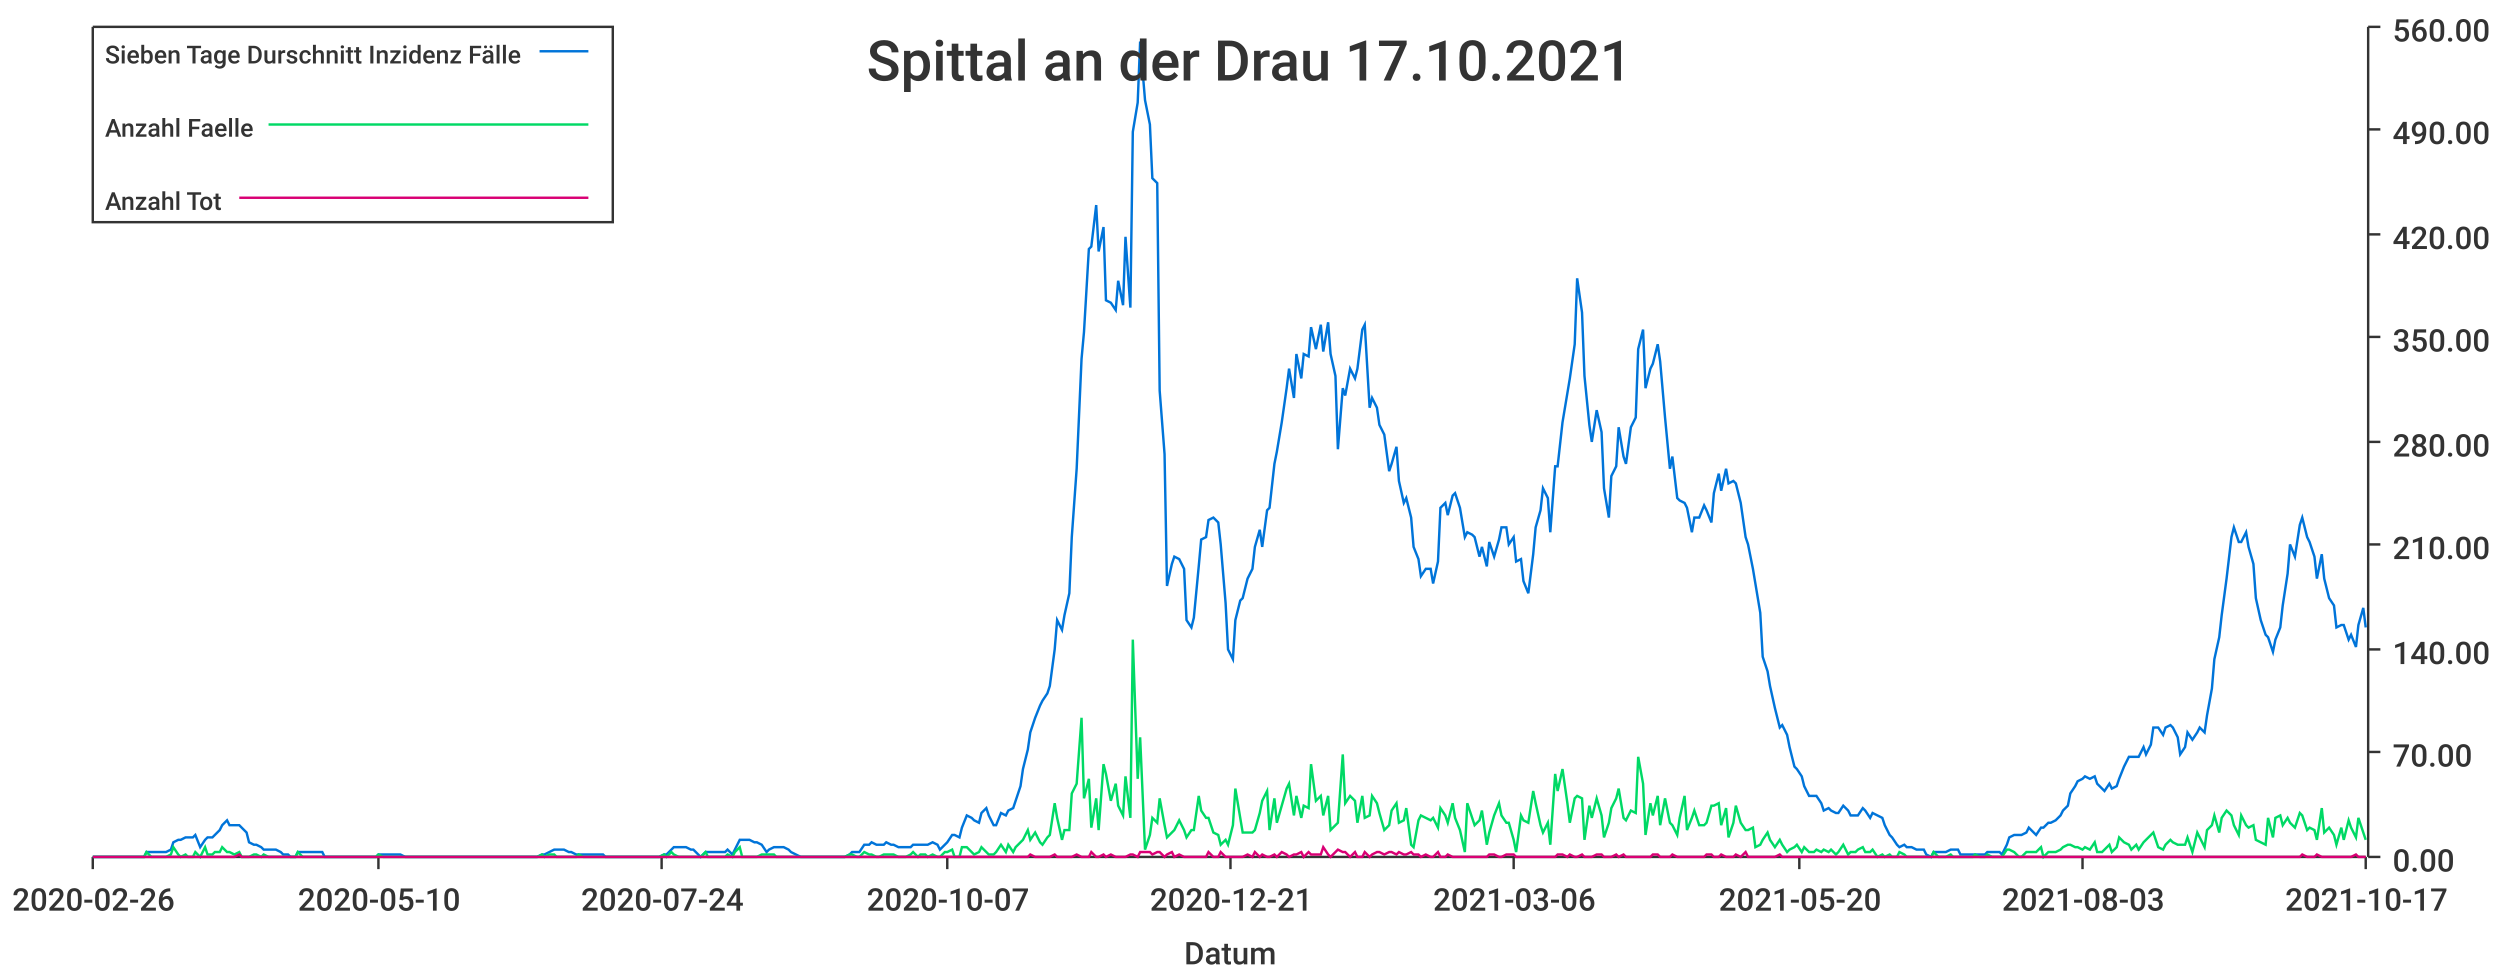
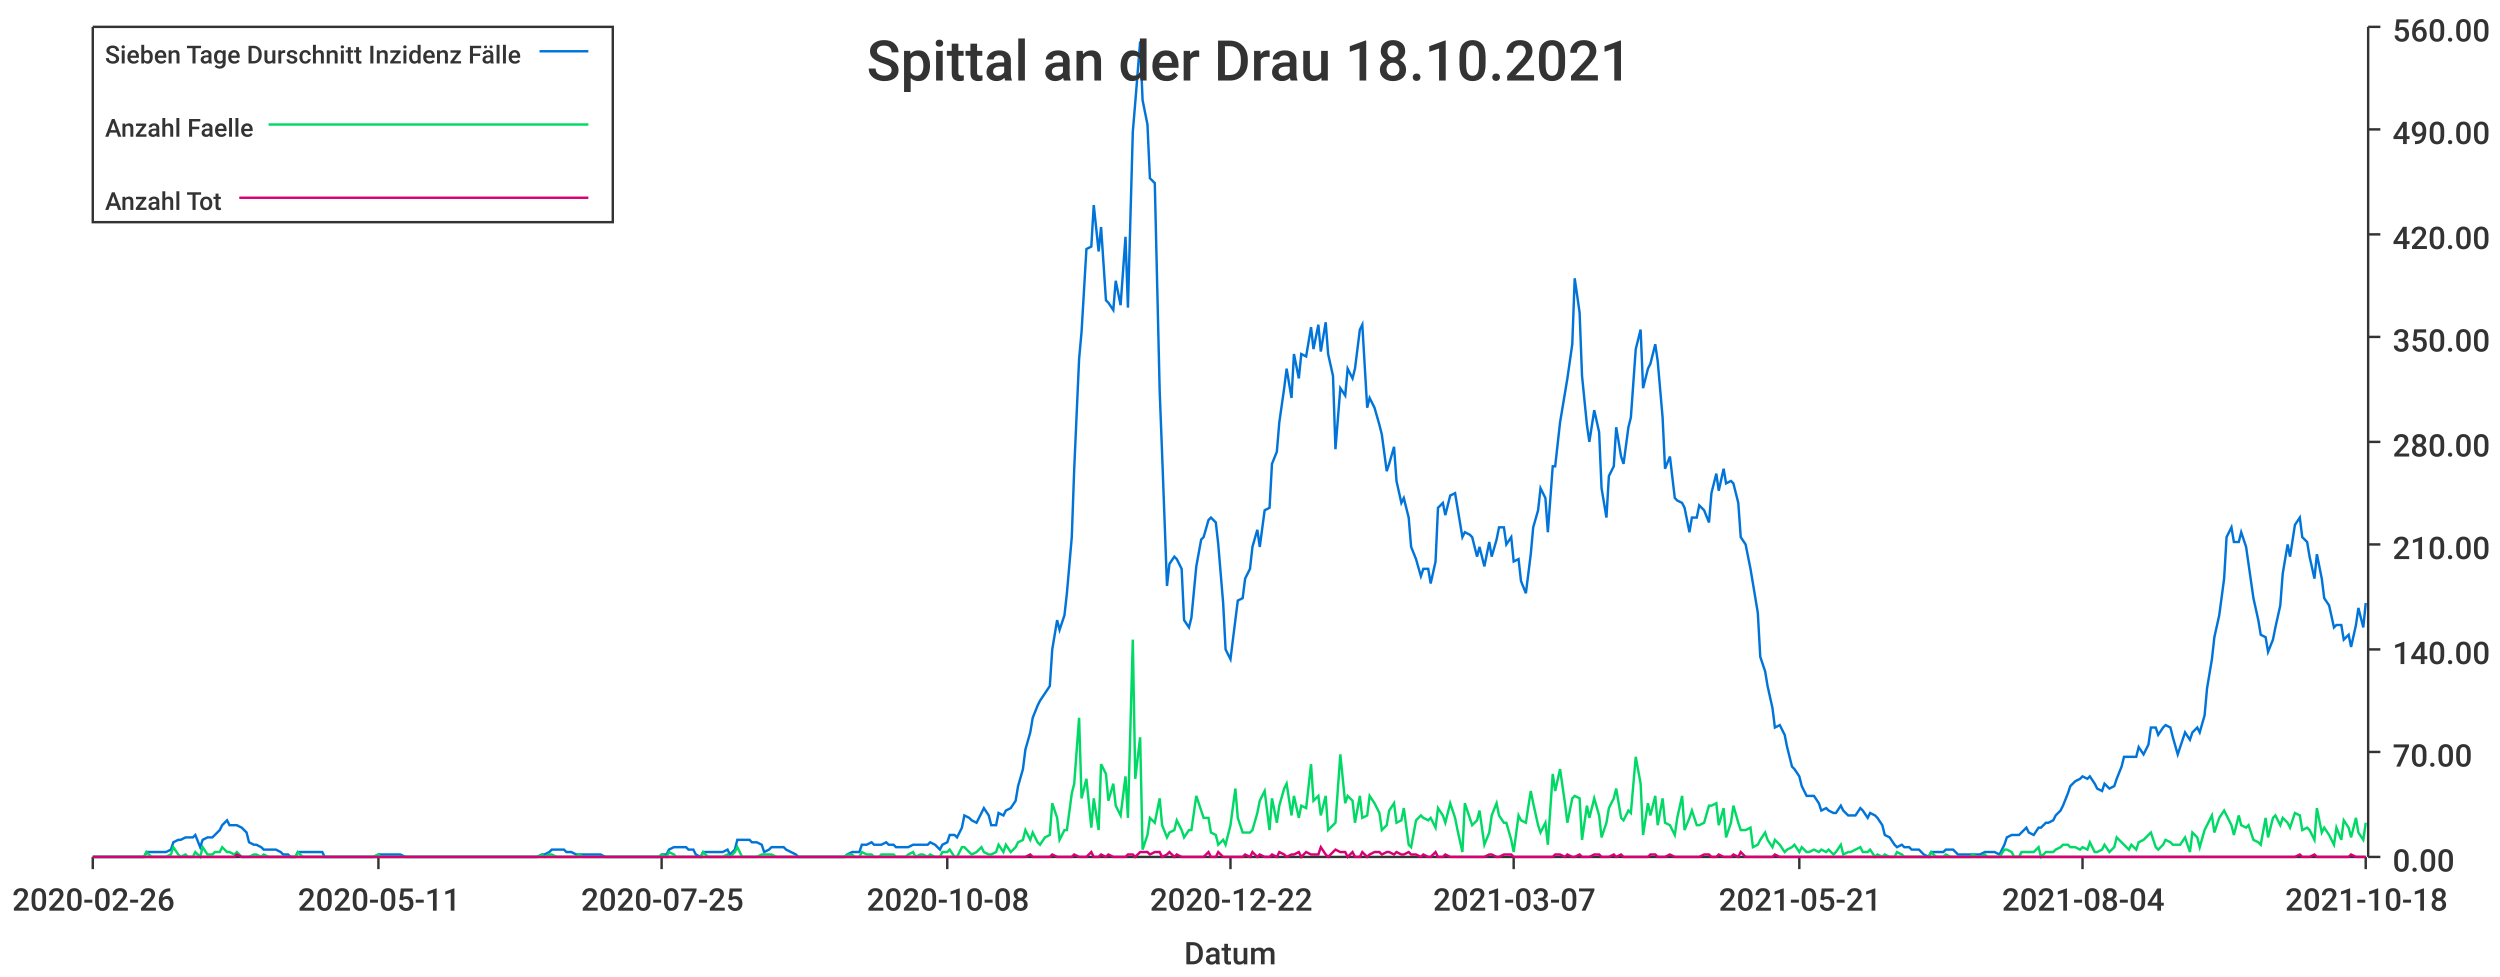
<svg xmlns="http://www.w3.org/2000/svg" width="1024" height="400">\n<path d="M 0 0 L 1024 0 L 1024 400 L 0 400 L 0 0" style="stroke-width:0;stroke:rgba(255,255,255,1.0);fill:rgba(255,255,255,1.0)" />
  <path d="M 38 11 L 969 11 L 969 351 L 38 351 L 38 11" style="stroke-width:0;stroke:rgba(255,255,255,1.0);fill:rgba(255,255,255,1.0)" />
  <path d="M 38 351 L 969 351" style="stroke-width:1;stroke:rgba(51,51,51,1.0);fill:none" />
  <path d="M 38 351 L 38 356" style="stroke-width:1;stroke:rgba(51,51,51,1.0);fill:none" />
  <text x="5" y="373" style="stroke-width:0;stroke:none;fill:rgba(51,51,51,1.0);font-size:12.8px;font-family:'Roboto Medium',sans-serif">2020-02-26</text>
  <path d="M 155 351 L 155 356" style="stroke-width:1;stroke:rgba(51,51,51,1.0);fill:none" />
-   <text x="122" y="373" style="stroke-width:0;stroke:none;fill:rgba(51,51,51,1.0);font-size:12.8px;font-family:'Roboto Medium',sans-serif">2020-05-10</text>
+   <text x="122" y="373" style="stroke-width:0;stroke:none;fill:rgba(51,51,51,1.0);font-size:12.8px;font-family:'Roboto Medium',sans-serif">2020-05-11</text>
  <path d="M 271 351 L 271 356" style="stroke-width:1;stroke:rgba(51,51,51,1.0);fill:none" />
-   <text x="238" y="373" style="stroke-width:0;stroke:none;fill:rgba(51,51,51,1.0);font-size:12.8px;font-family:'Roboto Medium',sans-serif">2020-07-24</text>
+   <text x="238" y="373" style="stroke-width:0;stroke:none;fill:rgba(51,51,51,1.0);font-size:12.8px;font-family:'Roboto Medium',sans-serif">2020-07-25</text>
  <path d="M 388 351 L 388 356" style="stroke-width:1;stroke:rgba(51,51,51,1.0);fill:none" />
-   <text x="355" y="373" style="stroke-width:0;stroke:none;fill:rgba(51,51,51,1.0);font-size:12.8px;font-family:'Roboto Medium',sans-serif">2020-10-07</text>
+   <text x="355" y="373" style="stroke-width:0;stroke:none;fill:rgba(51,51,51,1.0);font-size:12.8px;font-family:'Roboto Medium',sans-serif">2020-10-08</text>
  <path d="M 504 351 L 504 356" style="stroke-width:1;stroke:rgba(51,51,51,1.0);fill:none" />
-   <text x="471" y="373" style="stroke-width:0;stroke:none;fill:rgba(51,51,51,1.0);font-size:12.8px;font-family:'Roboto Medium',sans-serif">2020-12-21</text>
+   <text x="471" y="373" style="stroke-width:0;stroke:none;fill:rgba(51,51,51,1.0);font-size:12.8px;font-family:'Roboto Medium',sans-serif">2020-12-22</text>
  <path d="M 620 351 L 620 356" style="stroke-width:1;stroke:rgba(51,51,51,1.0);fill:none" />
-   <text x="587" y="373" style="stroke-width:0;stroke:none;fill:rgba(51,51,51,1.0);font-size:12.8px;font-family:'Roboto Medium',sans-serif">2021-03-06</text>
+   <text x="587" y="373" style="stroke-width:0;stroke:none;fill:rgba(51,51,51,1.0);font-size:12.8px;font-family:'Roboto Medium',sans-serif">2021-03-07</text>
  <path d="M 737 351 L 737 356" style="stroke-width:1;stroke:rgba(51,51,51,1.0);fill:none" />
-   <text x="704" y="373" style="stroke-width:0;stroke:none;fill:rgba(51,51,51,1.0);font-size:12.8px;font-family:'Roboto Medium',sans-serif">2021-05-20</text>
+   <text x="704" y="373" style="stroke-width:0;stroke:none;fill:rgba(51,51,51,1.0);font-size:12.8px;font-family:'Roboto Medium',sans-serif">2021-05-21</text>
  <path d="M 853 351 L 853 356" style="stroke-width:1;stroke:rgba(51,51,51,1.0);fill:none" />
-   <text x="820" y="373" style="stroke-width:0;stroke:none;fill:rgba(51,51,51,1.0);font-size:12.8px;font-family:'Roboto Medium',sans-serif">2021-08-03</text>
+   <text x="820" y="373" style="stroke-width:0;stroke:none;fill:rgba(51,51,51,1.0);font-size:12.8px;font-family:'Roboto Medium',sans-serif">2021-08-04</text>
  <path d="M 969 351 L 969 356" style="stroke-width:1;stroke:rgba(51,51,51,1.0);fill:none" />
-   <text x="936" y="373" style="stroke-width:0;stroke:none;fill:rgba(51,51,51,1.0);font-size:12.8px;font-family:'Roboto Medium',sans-serif">2021-10-17</text>
+   <text x="936" y="373" style="stroke-width:0;stroke:none;fill:rgba(51,51,51,1.0);font-size:12.8px;font-family:'Roboto Medium',sans-serif">2021-10-18</text>
  <text x="485" y="395" style="stroke-width:0;stroke:none;fill:rgba(51,51,51,1.0);font-size:12.8px;font-family:'Roboto Medium',sans-serif">Datum</text>
  <path d="M 970 351 L 970 11" style="stroke-width:1;stroke:rgba(51,51,51,1.0);fill:none" />
  <path d="M 970 351 L 975 351" style="stroke-width:1;stroke:rgba(51,51,51,1.0);fill:none" />
  <text x="980" y="357" style="stroke-width:0;stroke:none;fill:rgba(51,51,51,1.0);font-size:12.8px;font-family:'Roboto Medium',sans-serif">0.00</text>
  <path d="M 970 308 L 975 308" style="stroke-width:1;stroke:rgba(51,51,51,1.0);fill:none" />
  <text x="980" y="314" style="stroke-width:0;stroke:none;fill:rgba(51,51,51,1.0);font-size:12.8px;font-family:'Roboto Medium',sans-serif">70.00</text>
  <path d="M 970 266 L 975 266" style="stroke-width:1;stroke:rgba(51,51,51,1.0);fill:none" />
  <text x="980" y="272" style="stroke-width:0;stroke:none;fill:rgba(51,51,51,1.0);font-size:12.8px;font-family:'Roboto Medium',sans-serif">140.00</text>
  <path d="M 970 223 L 975 223" style="stroke-width:1;stroke:rgba(51,51,51,1.0);fill:none" />
  <text x="980" y="229" style="stroke-width:0;stroke:none;fill:rgba(51,51,51,1.0);font-size:12.8px;font-family:'Roboto Medium',sans-serif">210.00</text>
  <path d="M 970 181 L 975 181" style="stroke-width:1;stroke:rgba(51,51,51,1.0);fill:none" />
  <text x="980" y="187" style="stroke-width:0;stroke:none;fill:rgba(51,51,51,1.0);font-size:12.8px;font-family:'Roboto Medium',sans-serif">280.00</text>
  <path d="M 970 138 L 975 138" style="stroke-width:1;stroke:rgba(51,51,51,1.0);fill:none" />
  <text x="980" y="144" style="stroke-width:0;stroke:none;fill:rgba(51,51,51,1.0);font-size:12.8px;font-family:'Roboto Medium',sans-serif">350.00</text>
  <path d="M 970 96 L 975 96" style="stroke-width:1;stroke:rgba(51,51,51,1.0);fill:none" />
  <text x="980" y="102" style="stroke-width:0;stroke:none;fill:rgba(51,51,51,1.0);font-size:12.8px;font-family:'Roboto Medium',sans-serif">420.00</text>
  <path d="M 970 53 L 975 53" style="stroke-width:1;stroke:rgba(51,51,51,1.0);fill:none" />
  <text x="980" y="59" style="stroke-width:0;stroke:none;fill:rgba(51,51,51,1.0);font-size:12.8px;font-family:'Roboto Medium',sans-serif">490.00</text>
  <path d="M 970 11 L 975 11" style="stroke-width:1;stroke:rgba(51,51,51,1.0);fill:none" />
  <text x="980" y="17" style="stroke-width:0;stroke:none;fill:rgba(51,51,51,1.0);font-size:12.8px;font-family:'Roboto Medium',sans-serif">560.00</text>
-   <path d="M 38 351 L 40 351 L 42 351 L 43 351 L 45 351 L 46 351 L 48 351 L 49 351 L 51 351 L 52 351 L 54 351 L 56 351 L 57 351 L 59 351 L 60 349 L 62 349 L 63 349 L 65 349 L 66 349 L 68 349 L 70 348 L 71 345 L 73 344 L 74 344 L 76 343 L 77 343 L 79 343 L 80 342 L 82 347 L 84 344 L 85 343 L 87 343 L 88 342 L 90 340 L 91 338 L 93 336 L 94 338 L 96 338 L 98 338 L 99 339 L 101 341 L 102 345 L 104 346 L 105 346 L 107 347 L 108 348 L 110 348 L 112 348 L 113 348 L 115 349 L 116 350 L 118 350 L 119 351 L 121 351 L 122 349 L 124 349 L 126 349 L 127 349 L 129 349 L 130 349 L 132 349 L 133 351 L 135 351 L 136 351 L 138 351 L 140 351 L 141 351 L 143 351 L 144 351 L 146 351 L 147 351 L 149 351 L 150 351 L 152 351 L 154 351 L 155 350 L 157 350 L 158 350 L 160 350 L 161 350 L 163 350 L 164 350 L 166 351 L 168 351 L 169 351 L 171 351 L 172 351 L 174 351 L 175 351 L 177 351 L 178 351 L 180 351 L 181 351 L 183 351 L 185 351 L 186 351 L 188 351 L 189 351 L 191 351 L 192 351 L 194 351 L 195 351 L 197 351 L 199 351 L 200 351 L 202 351 L 203 351 L 205 351 L 206 351 L 208 351 L 209 351 L 211 351 L 213 351 L 214 351 L 216 351 L 217 351 L 219 351 L 220 351 L 222 350 L 223 350 L 225 349 L 227 348 L 228 348 L 230 348 L 231 348 L 233 349 L 234 349 L 236 350 L 237 350 L 239 350 L 241 350 L 242 350 L 244 350 L 245 350 L 247 350 L 248 351 L 250 351 L 251 351 L 253 351 L 255 351 L 256 351 L 258 351 L 259 351 L 261 351 L 262 351 L 264 351 L 265 351 L 267 351 L 269 351 L 270 351 L 272 350 L 273 350 L 275 348 L 276 347 L 278 347 L 279 347 L 281 347 L 283 348 L 284 348 L 286 350 L 287 351 L 289 349 L 290 349 L 292 349 L 293 349 L 295 349 L 297 349 L 298 348 L 300 350 L 301 348 L 303 344 L 304 344 L 306 344 L 307 344 L 309 345 L 310 345 L 312 346 L 314 349 L 315 348 L 317 347 L 318 347 L 320 347 L 321 347 L 323 348 L 324 349 L 326 350 L 328 351 L 329 351 L 331 351 L 332 351 L 334 351 L 335 351 L 337 351 L 338 351 L 340 351 L 342 351 L 343 351 L 345 351 L 346 351 L 348 350 L 349 349 L 351 349 L 352 349 L 354 346 L 356 346 L 357 345 L 359 346 L 360 346 L 362 346 L 363 345 L 365 346 L 366 346 L 368 347 L 370 347 L 371 347 L 373 347 L 374 346 L 376 346 L 377 346 L 379 346 L 380 346 L 382 345 L 384 346 L 385 348 L 387 346 L 388 345 L 390 342 L 391 342 L 393 343 L 394 339 L 396 334 L 398 335 L 399 336 L 401 337 L 402 333 L 404 331 L 405 334 L 407 338 L 408 338 L 410 333 L 412 334 L 413 332 L 415 331 L 416 328 L 418 322 L 419 315 L 421 307 L 422 300 L 424 294 L 426 289 L 427 287 L 429 284 L 430 281 L 432 266 L 433 254 L 435 258 L 436 252 L 438 243 L 439 220 L 441 192 L 443 147 L 444 136 L 446 102 L 447 101 L 449 84 L 450 103 L 452 93 L 453 123 L 455 124 L 457 127 L 458 115 L 460 125 L 461 97 L 463 126 L 464 54 L 466 42 L 467 17 L 469 41 L 471 51 L 472 73 L 474 75 L 475 160 L 477 186 L 478 240 L 480 231 L 481 228 L 483 229 L 485 233 L 486 254 L 488 257 L 489 253 L 491 232 L 492 221 L 494 220 L 495 213 L 497 212 L 499 214 L 500 223 L 502 247 L 503 266 L 505 270 L 506 254 L 508 246 L 509 245 L 511 237 L 513 233 L 514 224 L 516 217 L 517 224 L 519 209 L 520 208 L 522 190 L 523 185 L 525 173 L 527 159 L 528 151 L 530 163 L 531 145 L 533 155 L 534 145 L 536 146 L 537 134 L 539 143 L 541 133 L 542 144 L 544 132 L 545 145 L 547 154 L 548 184 L 550 159 L 551 162 L 553 151 L 555 155 L 556 151 L 558 135 L 559 133 L 561 167 L 562 163 L 564 167 L 565 174 L 567 178 L 569 193 L 570 190 L 572 183 L 573 197 L 575 206 L 576 204 L 578 212 L 579 224 L 581 229 L 582 236 L 584 233 L 586 233 L 587 239 L 589 230 L 590 208 L 592 206 L 593 211 L 595 203 L 596 202 L 598 208 L 600 220 L 601 218 L 603 219 L 604 220 L 606 228 L 607 224 L 609 232 L 610 222 L 612 228 L 614 221 L 615 216 L 617 216 L 618 223 L 620 220 L 621 230 L 623 229 L 624 238 L 626 243 L 628 227 L 629 216 L 631 209 L 632 200 L 634 204 L 635 218 L 637 191 L 638 191 L 640 173 L 642 161 L 643 155 L 645 141 L 646 114 L 648 128 L 649 154 L 651 174 L 652 181 L 654 168 L 656 177 L 657 200 L 659 212 L 660 195 L 662 191 L 663 175 L 665 187 L 666 190 L 668 175 L 670 171 L 671 143 L 673 135 L 674 159 L 676 151 L 677 149 L 679 141 L 680 148 L 682 171 L 684 192 L 685 187 L 687 204 L 688 205 L 690 206 L 691 208 L 693 218 L 694 212 L 696 212 L 698 207 L 699 209 L 701 214 L 702 202 L 704 194 L 705 201 L 707 192 L 708 198 L 710 197 L 711 198 L 713 206 L 715 220 L 716 223 L 718 233 L 719 239 L 721 251 L 722 269 L 724 275 L 725 281 L 727 290 L 729 298 L 730 297 L 732 301 L 733 306 L 735 314 L 736 315 L 738 318 L 739 322 L 741 326 L 743 326 L 744 326 L 746 329 L 747 332 L 749 331 L 750 332 L 752 333 L 753 333 L 755 330 L 757 332 L 758 334 L 760 334 L 761 334 L 763 331 L 764 332 L 766 335 L 767 333 L 769 334 L 771 335 L 772 338 L 774 342 L 775 343 L 777 346 L 778 347 L 780 346 L 781 347 L 783 347 L 785 348 L 786 348 L 788 348 L 789 350 L 791 351 L 792 349 L 794 349 L 795 349 L 797 349 L 799 348 L 800 348 L 802 348 L 803 350 L 805 350 L 806 350 L 808 350 L 809 350 L 811 350 L 813 350 L 814 349 L 816 349 L 817 349 L 819 349 L 820 350 L 822 346 L 823 343 L 825 342 L 827 342 L 828 342 L 830 341 L 831 339 L 833 341 L 834 342 L 836 339 L 837 339 L 839 337 L 840 337 L 842 336 L 844 334 L 845 332 L 847 330 L 848 325 L 850 322 L 851 320 L 853 319 L 854 318 L 856 319 L 858 318 L 859 321 L 861 323 L 862 324 L 864 321 L 865 323 L 867 322 L 868 319 L 870 314 L 872 310 L 873 310 L 875 310 L 876 310 L 878 306 L 879 309 L 881 305 L 882 298 L 884 298 L 886 301 L 887 298 L 889 297 L 890 298 L 892 302 L 893 309 L 895 306 L 896 300 L 898 303 L 900 300 L 901 298 L 903 300 L 904 293 L 906 282 L 907 270 L 909 261 L 910 252 L 912 237 L 914 220 L 915 216 L 917 222 L 918 222 L 920 218 L 921 224 L 923 231 L 924 245 L 926 254 L 928 260 L 929 261 L 931 267 L 932 262 L 934 257 L 935 248 L 937 235 L 938 223 L 940 228 L 942 215 L 943 212 L 945 220 L 946 222 L 948 228 L 949 237 L 951 227 L 952 237 L 954 245 L 956 248 L 957 257 L 959 256 L 960 256 L 962 262 L 963 260 L 965 265 L 966 256 L 968 249 L 969 257" style="stroke-width:1;stroke:rgba(0,116,217,1.0);fill:none" />
-   <path d="M 38 351 L 40 351 L 42 351 L 43 351 L 45 351 L 46 351 L 48 351 L 49 351 L 51 351 L 52 351 L 54 351 L 56 351 L 57 351 L 59 351 L 60 349 L 62 351 L 63 351 L 65 351 L 66 351 L 68 351 L 70 350 L 71 347 L 73 350 L 74 351 L 76 350 L 77 351 L 79 351 L 80 349 L 82 351 L 84 347 L 85 350 L 87 350 L 88 349 L 90 349 L 91 347 L 93 349 L 94 349 L 96 350 L 98 349 L 99 351 L 101 351 L 102 351 L 104 350 L 105 350 L 107 351 L 108 350 L 110 351 L 112 351 L 113 351 L 115 351 L 116 351 L 118 351 L 119 351 L 121 351 L 122 349 L 124 351 L 126 351 L 127 351 L 129 351 L 130 351 L 132 351 L 133 351 L 135 351 L 136 351 L 138 351 L 140 351 L 141 351 L 143 351 L 144 351 L 146 351 L 147 351 L 149 351 L 150 351 L 152 351 L 154 351 L 155 350 L 157 351 L 158 351 L 160 351 L 161 351 L 163 351 L 164 351 L 166 351 L 168 351 L 169 351 L 171 351 L 172 351 L 174 351 L 175 351 L 177 351 L 178 351 L 180 351 L 181 351 L 183 351 L 185 351 L 186 351 L 188 351 L 189 351 L 191 351 L 192 351 L 194 351 L 195 351 L 197 351 L 199 351 L 200 351 L 202 351 L 203 351 L 205 351 L 206 351 L 208 351 L 209 351 L 211 351 L 213 351 L 214 351 L 216 351 L 217 351 L 219 351 L 220 351 L 222 350 L 223 351 L 225 350 L 227 350 L 228 351 L 230 351 L 231 351 L 233 351 L 234 351 L 236 351 L 237 350 L 239 351 L 241 351 L 242 351 L 244 351 L 245 351 L 247 351 L 248 351 L 250 351 L 251 351 L 253 351 L 255 351 L 256 351 L 258 351 L 259 351 L 261 351 L 262 351 L 264 351 L 265 351 L 267 351 L 269 351 L 270 351 L 272 350 L 273 351 L 275 349 L 276 350 L 278 351 L 279 351 L 281 351 L 283 351 L 284 351 L 286 351 L 287 351 L 289 349 L 290 351 L 292 351 L 293 351 L 295 351 L 297 351 L 298 350 L 300 351 L 301 349 L 303 347 L 304 351 L 306 351 L 307 351 L 309 351 L 310 351 L 312 350 L 314 350 L 315 350 L 317 350 L 318 351 L 320 351 L 321 351 L 323 351 L 324 351 L 326 351 L 328 351 L 329 351 L 331 351 L 332 351 L 334 351 L 335 351 L 337 351 L 338 351 L 340 351 L 342 351 L 343 351 L 345 351 L 346 351 L 348 350 L 349 350 L 351 351 L 352 351 L 354 349 L 356 350 L 357 350 L 359 351 L 360 351 L 362 350 L 363 350 L 365 350 L 366 350 L 368 351 L 370 351 L 371 351 L 373 350 L 374 349 L 376 351 L 377 350 L 379 350 L 380 351 L 382 350 L 384 351 L 385 351 L 387 349 L 388 349 L 390 348 L 391 351 L 393 351 L 394 347 L 396 347 L 398 349 L 399 350 L 401 349 L 402 347 L 404 349 L 405 350 L 407 350 L 408 349 L 410 346 L 412 349 L 413 346 L 415 349 L 416 347 L 418 345 L 419 344 L 421 340 L 422 344 L 424 341 L 426 345 L 427 346 L 429 343 L 430 342 L 432 329 L 433 335 L 435 344 L 436 340 L 438 340 L 439 325 L 441 321 L 443 294 L 444 327 L 446 319 L 447 339 L 449 327 L 450 340 L 452 313 L 453 317 L 455 328 L 457 321 L 458 330 L 460 334 L 461 318 L 463 335 L 464 262 L 466 319 L 467 302 L 469 348 L 471 342 L 472 335 L 474 337 L 475 327 L 477 338 L 478 343 L 480 341 L 481 340 L 483 336 L 485 340 L 486 343 L 488 340 L 489 340 L 491 326 L 492 332 L 494 335 L 495 335 L 497 341 L 499 342 L 500 346 L 502 344 L 503 346 L 505 338 L 506 323 L 508 335 L 509 341 L 511 341 L 513 341 L 514 340 L 516 333 L 517 328 L 519 324 L 520 340 L 522 327 L 523 337 L 525 330 L 527 323 L 528 321 L 530 334 L 531 326 L 533 335 L 534 330 L 536 331 L 537 313 L 539 328 L 541 326 L 542 334 L 544 326 L 545 340 L 547 338 L 548 337 L 550 309 L 551 329 L 553 326 L 555 328 L 556 337 L 558 326 L 559 335 L 561 334 L 562 326 L 564 329 L 565 333 L 567 340 L 569 338 L 570 332 L 572 329 L 573 337 L 575 336 L 576 331 L 578 346 L 579 347 L 581 336 L 582 334 L 584 335 L 586 336 L 587 335 L 589 339 L 590 331 L 592 334 L 593 337 L 595 329 L 596 335 L 598 340 L 600 349 L 601 329 L 603 335 L 604 338 L 606 336 L 607 332 L 609 346 L 610 341 L 612 334 L 614 329 L 615 334 L 617 337 L 618 337 L 620 344 L 621 349 L 623 334 L 624 336 L 626 337 L 628 324 L 629 329 L 631 338 L 632 341 L 634 337 L 635 346 L 637 317 L 638 324 L 640 315 L 642 329 L 643 337 L 645 327 L 646 326 L 648 327 L 649 344 L 651 330 L 652 335 L 654 327 L 656 334 L 657 343 L 659 337 L 660 331 L 662 327 L 663 323 L 665 335 L 666 336 L 668 332 L 670 333 L 671 310 L 673 321 L 674 342 L 676 329 L 677 334 L 679 326 L 680 338 L 682 327 L 684 337 L 685 338 L 687 342 L 688 335 L 690 326 L 691 340 L 693 335 L 694 332 L 696 338 L 698 338 L 699 337 L 701 330 L 702 330 L 704 329 L 705 338 L 707 331 L 708 343 L 710 337 L 711 330 L 713 337 L 715 340 L 716 340 L 718 339 L 719 347 L 721 346 L 722 344 L 724 341 L 725 344 L 727 347 L 729 344 L 730 346 L 732 349 L 733 348 L 735 347 L 736 346 L 738 349 L 739 347 L 741 349 L 743 349 L 744 348 L 746 349 L 747 348 L 749 349 L 750 348 L 752 350 L 753 349 L 755 346 L 757 350 L 758 349 L 760 349 L 761 348 L 763 347 L 764 349 L 766 349 L 767 348 L 769 351 L 771 350 L 772 351 L 774 350 L 775 351 L 777 351 L 778 349 L 780 350 L 781 351 L 783 351 L 785 351 L 786 351 L 788 351 L 789 351 L 791 351 L 792 349 L 794 351 L 795 351 L 797 351 L 799 350 L 800 351 L 802 351 L 803 351 L 805 351 L 806 351 L 808 351 L 809 350 L 811 351 L 813 351 L 814 350 L 816 351 L 817 351 L 819 351 L 820 351 L 822 348 L 823 348 L 825 349 L 827 351 L 828 351 L 830 349 L 831 349 L 833 349 L 834 349 L 836 347 L 837 351 L 839 349 L 840 349 L 842 349 L 844 348 L 845 347 L 847 346 L 848 346 L 850 347 L 851 347 L 853 348 L 854 347 L 856 348 L 858 345 L 859 349 L 861 349 L 862 348 L 864 346 L 865 349 L 867 347 L 868 343 L 870 345 L 872 346 L 873 348 L 875 346 L 876 348 L 878 345 L 879 344 L 881 342 L 882 341 L 884 347 L 886 348 L 887 346 L 889 344 L 890 345 L 892 346 L 893 346 L 895 346 L 896 343 L 898 349 L 900 341 L 901 343 L 903 347 L 904 340 L 906 338 L 907 334 L 909 341 L 910 335 L 912 332 L 914 334 L 915 338 L 917 342 L 918 334 L 920 338 L 921 339 L 923 338 L 924 344 L 926 345 L 928 346 L 929 335 L 931 343 L 932 335 L 934 334 L 935 338 L 937 335 L 938 337 L 940 339 L 942 333 L 943 334 L 945 340 L 946 339 L 948 340 L 949 344 L 951 331 L 952 341 L 954 339 L 956 342 L 957 346 L 959 339 L 960 344 L 962 336 L 963 339 L 965 343 L 966 335 L 968 341 L 969 344" style="stroke-width:1;stroke:rgba(0,217,101,1.0);fill:none" />
-   <path d="M 38 351 L 40 351 L 42 351 L 43 351 L 45 351 L 46 351 L 48 351 L 49 351 L 51 351 L 52 351 L 54 351 L 56 351 L 57 351 L 59 351 L 60 351 L 62 351 L 63 351 L 65 351 L 66 351 L 68 351 L 70 351 L 71 351 L 73 351 L 74 351 L 76 351 L 77 351 L 79 351 L 80 351 L 82 351 L 84 351 L 85 351 L 87 351 L 88 351 L 90 351 L 91 351 L 93 351 L 94 351 L 96 351 L 98 350 L 99 351 L 101 351 L 102 351 L 104 351 L 105 351 L 107 351 L 108 351 L 110 351 L 112 351 L 113 351 L 115 351 L 116 351 L 118 351 L 119 351 L 121 351 L 122 351 L 124 351 L 126 351 L 127 351 L 129 351 L 130 351 L 132 351 L 133 351 L 135 351 L 136 351 L 138 351 L 140 351 L 141 351 L 143 351 L 144 351 L 146 351 L 147 351 L 149 351 L 150 351 L 152 351 L 154 351 L 155 351 L 157 351 L 158 351 L 160 351 L 161 351 L 163 351 L 164 351 L 166 351 L 168 351 L 169 351 L 171 351 L 172 351 L 174 351 L 175 351 L 177 351 L 178 351 L 180 351 L 181 351 L 183 351 L 185 351 L 186 351 L 188 351 L 189 351 L 191 351 L 192 351 L 194 351 L 195 351 L 197 351 L 199 351 L 200 351 L 202 351 L 203 351 L 205 351 L 206 351 L 208 351 L 209 351 L 211 351 L 213 351 L 214 351 L 216 351 L 217 351 L 219 351 L 220 351 L 222 351 L 223 351 L 225 351 L 227 351 L 228 351 L 230 351 L 231 351 L 233 351 L 234 351 L 236 351 L 237 351 L 239 351 L 241 351 L 242 351 L 244 351 L 245 351 L 247 351 L 248 351 L 250 351 L 251 351 L 253 351 L 255 351 L 256 351 L 258 351 L 259 351 L 261 351 L 262 351 L 264 351 L 265 351 L 267 351 L 269 351 L 270 351 L 272 351 L 273 351 L 275 351 L 276 351 L 278 351 L 279 351 L 281 351 L 283 351 L 284 351 L 286 351 L 287 351 L 289 351 L 290 351 L 292 351 L 293 351 L 295 351 L 297 351 L 298 351 L 300 351 L 301 351 L 303 351 L 304 351 L 306 351 L 307 351 L 309 351 L 310 351 L 312 351 L 314 351 L 315 351 L 317 351 L 318 351 L 320 351 L 321 351 L 323 351 L 324 351 L 326 351 L 328 351 L 329 351 L 331 351 L 332 351 L 334 351 L 335 351 L 337 351 L 338 351 L 340 351 L 342 351 L 343 351 L 345 351 L 346 351 L 348 351 L 349 351 L 351 351 L 352 351 L 354 351 L 356 351 L 357 351 L 359 351 L 360 351 L 362 351 L 363 351 L 365 351 L 366 351 L 368 351 L 370 351 L 371 351 L 373 351 L 374 351 L 376 351 L 377 351 L 379 351 L 380 351 L 382 351 L 384 351 L 385 351 L 387 351 L 388 351 L 390 351 L 391 351 L 393 351 L 394 351 L 396 351 L 398 351 L 399 351 L 401 351 L 402 351 L 404 351 L 405 351 L 407 351 L 408 351 L 410 351 L 412 351 L 413 351 L 415 351 L 416 351 L 418 351 L 419 351 L 421 351 L 422 350 L 424 351 L 426 351 L 427 351 L 429 351 L 430 351 L 432 350 L 433 351 L 435 351 L 436 351 L 438 351 L 439 351 L 441 350 L 443 351 L 444 351 L 446 351 L 447 349 L 449 351 L 450 351 L 452 350 L 453 351 L 455 350 L 457 351 L 458 351 L 460 351 L 461 351 L 463 350 L 464 350 L 466 351 L 467 349 L 469 349 L 471 349 L 472 350 L 474 349 L 475 349 L 477 351 L 478 350 L 480 349 L 481 351 L 483 350 L 485 351 L 486 351 L 488 351 L 489 351 L 491 351 L 492 351 L 494 351 L 495 349 L 497 351 L 499 351 L 500 349 L 502 351 L 503 351 L 505 351 L 506 351 L 508 351 L 509 351 L 511 350 L 513 351 L 514 349 L 516 351 L 517 350 L 519 351 L 520 351 L 522 350 L 523 351 L 525 349 L 527 350 L 528 351 L 530 350 L 531 350 L 533 349 L 534 351 L 536 349 L 537 350 L 539 350 L 541 350 L 542 347 L 544 350 L 545 351 L 547 349 L 548 348 L 550 349 L 551 349 L 553 351 L 555 349 L 556 351 L 558 351 L 559 349 L 561 351 L 562 350 L 564 349 L 565 349 L 567 350 L 569 349 L 570 349 L 572 350 L 573 349 L 575 350 L 576 350 L 578 349 L 579 350 L 581 350 L 582 351 L 584 350 L 586 351 L 587 351 L 589 349 L 590 351 L 592 351 L 593 350 L 595 351 L 596 351 L 598 351 L 600 351 L 601 351 L 603 351 L 604 351 L 606 351 L 607 351 L 609 351 L 610 350 L 612 350 L 614 351 L 615 351 L 617 350 L 618 350 L 620 350 L 621 351 L 623 351 L 624 351 L 626 351 L 628 351 L 629 351 L 631 351 L 632 351 L 634 351 L 635 351 L 637 351 L 638 350 L 640 350 L 642 351 L 643 350 L 645 351 L 646 351 L 648 350 L 649 351 L 651 351 L 652 351 L 654 350 L 656 350 L 657 351 L 659 351 L 660 351 L 662 350 L 663 351 L 665 350 L 666 351 L 668 351 L 670 351 L 671 351 L 673 351 L 674 351 L 676 351 L 677 350 L 679 350 L 680 351 L 682 351 L 684 351 L 685 350 L 687 351 L 688 351 L 690 351 L 691 351 L 693 351 L 694 351 L 696 351 L 698 351 L 699 350 L 701 350 L 702 351 L 704 351 L 705 350 L 707 351 L 708 351 L 710 351 L 711 350 L 713 351 L 715 349 L 716 351 L 718 351 L 719 351 L 721 351 L 722 351 L 724 351 L 725 351 L 727 351 L 729 350 L 730 351 L 732 351 L 733 351 L 735 351 L 736 351 L 738 351 L 739 351 L 741 351 L 743 351 L 744 351 L 746 351 L 747 351 L 749 351 L 750 351 L 752 351 L 753 351 L 755 351 L 757 351 L 758 351 L 760 351 L 761 351 L 763 351 L 764 351 L 766 351 L 767 351 L 769 351 L 771 351 L 772 351 L 774 351 L 775 351 L 777 351 L 778 351 L 780 351 L 781 351 L 783 351 L 785 351 L 786 351 L 788 351 L 789 351 L 791 351 L 792 351 L 794 351 L 795 351 L 797 351 L 799 351 L 800 351 L 802 351 L 803 351 L 805 351 L 806 351 L 808 351 L 809 351 L 811 351 L 813 351 L 814 351 L 816 351 L 817 351 L 819 351 L 820 351 L 822 351 L 823 351 L 825 351 L 827 351 L 828 351 L 830 351 L 831 351 L 833 351 L 834 351 L 836 351 L 837 351 L 839 351 L 840 351 L 842 351 L 844 351 L 845 351 L 847 351 L 848 351 L 850 351 L 851 351 L 853 351 L 854 351 L 856 351 L 858 351 L 859 351 L 861 351 L 862 351 L 864 351 L 865 351 L 867 351 L 868 351 L 870 351 L 872 351 L 873 351 L 875 351 L 876 351 L 878 351 L 879 351 L 881 351 L 882 351 L 884 351 L 886 351 L 887 351 L 889 351 L 890 351 L 892 351 L 893 351 L 895 351 L 896 351 L 898 351 L 900 351 L 901 351 L 903 351 L 904 351 L 906 351 L 907 351 L 909 351 L 910 351 L 912 351 L 914 351 L 915 351 L 917 351 L 918 351 L 920 351 L 921 351 L 923 351 L 924 351 L 926 351 L 928 351 L 929 351 L 931 351 L 932 351 L 934 351 L 935 351 L 937 351 L 938 351 L 940 351 L 942 351 L 943 350 L 945 351 L 946 351 L 948 351 L 949 350 L 951 351 L 952 351 L 954 351 L 956 351 L 957 351 L 959 351 L 960 351 L 962 351 L 963 351 L 965 350 L 966 351 L 968 351 L 969 351" style="stroke-width:1;stroke:rgba(217,0,116,1.0);fill:none" />
-   <text x="355" y="33" style="stroke-width:0;stroke:none;fill:rgba(51,51,51,1.0);font-size:23.0px;font-family:'Roboto Medium',sans-serif">Spittal an der Drau 17.10.2021</text>
+   <path d="M 38 351 L 40 351 L 42 351 L 43 351 L 45 351 L 46 351 L 48 351 L 49 351 L 51 351 L 52 351 L 54 351 L 56 351 L 57 351 L 59 351 L 60 349 L 62 349 L 63 349 L 65 349 L 66 349 L 68 349 L 70 348 L 71 345 L 73 344 L 74 344 L 76 343 L 77 343 L 79 343 L 80 342 L 82 347 L 83 344 L 85 343 L 87 343 L 88 342 L 90 340 L 91 338 L 93 336 L 94 338 L 96 338 L 97 338 L 99 339 L 101 341 L 102 345 L 104 346 L 105 346 L 107 347 L 108 348 L 110 348 L 111 348 L 113 348 L 115 349 L 116 350 L 118 350 L 119 351 L 121 351 L 122 349 L 124 349 L 125 349 L 127 349 L 128 349 L 130 349 L 132 349 L 133 351 L 135 351 L 136 351 L 138 351 L 139 351 L 141 351 L 142 351 L 144 351 L 146 351 L 147 351 L 149 351 L 150 351 L 152 351 L 153 351 L 155 350 L 156 350 L 158 350 L 160 350 L 161 350 L 163 350 L 164 350 L 166 351 L 167 351 L 169 351 L 170 351 L 172 351 L 173 351 L 175 351 L 177 351 L 178 351 L 180 351 L 181 351 L 183 351 L 184 351 L 186 351 L 187 351 L 189 351 L 191 351 L 192 351 L 194 351 L 195 351 L 197 351 L 198 351 L 200 351 L 201 351 L 203 351 L 205 351 L 206 351 L 208 351 L 209 351 L 211 351 L 212 351 L 214 351 L 215 351 L 217 351 L 218 351 L 220 351 L 222 350 L 223 350 L 225 349 L 226 348 L 228 348 L 229 348 L 231 348 L 232 349 L 234 349 L 236 350 L 237 350 L 239 350 L 240 350 L 242 350 L 243 350 L 245 350 L 246 350 L 248 351 L 250 351 L 251 351 L 253 351 L 254 351 L 256 351 L 257 351 L 259 351 L 260 351 L 262 351 L 263 351 L 265 351 L 267 351 L 268 351 L 270 351 L 271 350 L 273 350 L 274 348 L 276 347 L 277 347 L 279 347 L 281 347 L 282 348 L 284 348 L 285 350 L 287 351 L 288 349 L 290 349 L 291 349 L 293 349 L 295 349 L 296 349 L 298 348 L 299 350 L 301 348 L 302 344 L 304 344 L 305 344 L 307 344 L 308 345 L 310 345 L 312 346 L 313 349 L 315 348 L 316 347 L 318 347 L 319 347 L 321 347 L 322 348 L 324 349 L 326 350 L 327 351 L 329 351 L 330 351 L 332 351 L 333 351 L 335 351 L 336 351 L 338 351 L 340 351 L 341 351 L 343 351 L 344 351 L 346 351 L 347 350 L 349 349 L 350 349 L 352 349 L 353 346 L 355 346 L 357 345 L 358 346 L 360 346 L 361 346 L 363 345 L 364 346 L 366 346 L 367 347 L 369 347 L 371 347 L 372 347 L 374 346 L 375 346 L 377 346 L 378 346 L 380 346 L 381 345 L 383 346 L 385 348 L 386 346 L 388 345 L 389 342 L 391 342 L 392 343 L 394 339 L 395 334 L 397 335 L 398 336 L 400 337 L 402 333 L 403 331 L 405 334 L 406 338 L 408 338 L 409 333 L 411 334 L 412 332 L 414 331 L 416 328 L 417 322 L 419 315 L 420 307 L 422 300 L 423 294 L 425 289 L 426 287 L 428 284 L 430 281 L 431 266 L 433 254 L 434 258 L 436 252 L 437 243 L 439 220 L 440 192 L 442 147 L 443 136 L 445 102 L 447 101 L 448 84 L 450 103 L 451 93 L 453 123 L 454 124 L 456 127 L 457 115 L 459 125 L 461 97 L 462 126 L 464 54 L 465 42 L 467 17 L 468 41 L 470 51 L 471 73 L 473 75 L 475 160 L 476 186 L 478 240 L 479 231 L 481 228 L 482 229 L 484 233 L 485 254 L 487 257 L 488 253 L 490 232 L 492 221 L 493 220 L 495 213 L 496 212 L 498 214 L 499 223 L 501 247 L 502 266 L 504 270 L 506 254 L 507 246 L 509 245 L 510 237 L 512 233 L 513 224 L 515 217 L 516 224 L 518 209 L 520 208 L 521 190 L 523 185 L 524 173 L 526 159 L 527 151 L 529 163 L 530 145 L 532 155 L 533 145 L 535 146 L 537 134 L 538 143 L 540 133 L 541 144 L 543 132 L 544 145 L 546 154 L 547 184 L 549 159 L 551 162 L 552 151 L 554 155 L 555 151 L 557 135 L 558 133 L 560 167 L 561 163 L 563 167 L 565 174 L 566 178 L 568 193 L 569 190 L 571 183 L 572 197 L 574 206 L 575 204 L 577 212 L 578 224 L 580 229 L 582 236 L 583 233 L 585 233 L 586 239 L 588 230 L 589 208 L 591 206 L 592 211 L 594 203 L 596 202 L 597 208 L 599 220 L 600 218 L 602 219 L 603 220 L 605 228 L 606 224 L 608 232 L 610 222 L 611 228 L 613 221 L 614 216 L 616 216 L 617 223 L 619 220 L 620 230 L 622 229 L 623 238 L 625 243 L 627 227 L 628 216 L 630 209 L 631 200 L 633 204 L 634 218 L 636 191 L 637 191 L 639 173 L 641 161 L 642 155 L 644 141 L 645 114 L 647 128 L 648 154 L 650 174 L 651 181 L 653 168 L 655 177 L 656 200 L 658 212 L 659 195 L 661 191 L 662 175 L 664 187 L 665 190 L 667 175 L 668 171 L 670 143 L 672 135 L 673 159 L 675 151 L 676 149 L 678 141 L 679 148 L 681 171 L 682 192 L 684 187 L 686 204 L 687 205 L 689 206 L 690 208 L 692 218 L 693 212 L 695 212 L 696 207 L 698 209 L 700 214 L 701 202 L 703 194 L 704 201 L 706 192 L 707 198 L 709 197 L 710 198 L 712 206 L 713 220 L 715 223 L 717 233 L 718 239 L 720 251 L 721 269 L 723 275 L 724 281 L 726 290 L 727 298 L 729 297 L 731 301 L 732 306 L 734 314 L 735 315 L 737 318 L 738 322 L 740 326 L 741 326 L 743 326 L 745 329 L 746 332 L 748 331 L 749 332 L 751 333 L 752 333 L 754 330 L 755 332 L 757 334 L 758 334 L 760 334 L 762 331 L 763 332 L 765 335 L 766 333 L 768 334 L 769 335 L 771 338 L 772 342 L 774 343 L 776 346 L 777 347 L 779 346 L 780 347 L 782 347 L 783 348 L 785 348 L 786 348 L 788 350 L 790 351 L 791 349 L 793 349 L 794 349 L 796 349 L 797 348 L 799 348 L 800 348 L 802 350 L 803 350 L 805 350 L 807 350 L 808 350 L 810 350 L 811 350 L 813 349 L 814 349 L 816 349 L 817 349 L 819 350 L 821 346 L 822 343 L 824 342 L 825 342 L 827 342 L 828 341 L 830 339 L 831 341 L 833 342 L 835 339 L 836 339 L 838 337 L 839 337 L 841 336 L 842 334 L 844 332 L 845 330 L 847 325 L 848 322 L 850 320 L 852 319 L 853 318 L 855 319 L 856 318 L 858 321 L 859 323 L 861 324 L 862 321 L 864 323 L 866 322 L 867 319 L 869 314 L 870 310 L 872 310 L 873 310 L 875 310 L 876 306 L 878 309 L 880 305 L 881 298 L 883 298 L 884 301 L 886 298 L 887 297 L 889 298 L 890 302 L 892 309 L 893 306 L 895 300 L 897 303 L 898 300 L 900 298 L 901 300 L 903 293 L 904 282 L 906 270 L 907 261 L 909 252 L 911 237 L 912 220 L 914 216 L 915 222 L 917 222 L 918 218 L 920 224 L 921 231 L 923 245 L 925 254 L 926 260 L 928 261 L 929 267 L 931 262 L 932 257 L 934 248 L 935 235 L 937 223 L 938 228 L 940 215 L 942 212 L 943 220 L 945 222 L 946 228 L 948 237 L 949 227 L 951 237 L 952 245 L 954 248 L 956 257 L 957 256 L 959 256 L 960 262 L 962 260 L 963 265 L 965 256 L 966 249 L 968 257 L 969 247" style="stroke-width:1;stroke:rgba(0,116,217,1.0);fill:none" />
+   <path d="M 38 351 L 40 351 L 42 351 L 43 351 L 45 351 L 46 351 L 48 351 L 49 351 L 51 351 L 52 351 L 54 351 L 56 351 L 57 351 L 59 351 L 60 349 L 62 351 L 63 351 L 65 351 L 66 351 L 68 351 L 70 350 L 71 347 L 73 350 L 74 351 L 76 350 L 77 351 L 79 351 L 80 349 L 82 351 L 83 347 L 85 350 L 87 350 L 88 349 L 90 349 L 91 347 L 93 349 L 94 349 L 96 350 L 97 349 L 99 351 L 101 351 L 102 351 L 104 350 L 105 350 L 107 351 L 108 350 L 110 351 L 111 351 L 113 351 L 115 351 L 116 351 L 118 351 L 119 351 L 121 351 L 122 349 L 124 351 L 125 351 L 127 351 L 128 351 L 130 351 L 132 351 L 133 351 L 135 351 L 136 351 L 138 351 L 139 351 L 141 351 L 142 351 L 144 351 L 146 351 L 147 351 L 149 351 L 150 351 L 152 351 L 153 351 L 155 350 L 156 351 L 158 351 L 160 351 L 161 351 L 163 351 L 164 351 L 166 351 L 167 351 L 169 351 L 170 351 L 172 351 L 173 351 L 175 351 L 177 351 L 178 351 L 180 351 L 181 351 L 183 351 L 184 351 L 186 351 L 187 351 L 189 351 L 191 351 L 192 351 L 194 351 L 195 351 L 197 351 L 198 351 L 200 351 L 201 351 L 203 351 L 205 351 L 206 351 L 208 351 L 209 351 L 211 351 L 212 351 L 214 351 L 215 351 L 217 351 L 218 351 L 220 351 L 222 350 L 223 351 L 225 350 L 226 350 L 228 351 L 229 351 L 231 351 L 232 351 L 234 351 L 236 351 L 237 350 L 239 351 L 240 351 L 242 351 L 243 351 L 245 351 L 246 351 L 248 351 L 250 351 L 251 351 L 253 351 L 254 351 L 256 351 L 257 351 L 259 351 L 260 351 L 262 351 L 263 351 L 265 351 L 267 351 L 268 351 L 270 351 L 271 350 L 273 351 L 274 349 L 276 350 L 277 351 L 279 351 L 281 351 L 282 351 L 284 351 L 285 351 L 287 351 L 288 349 L 290 351 L 291 351 L 293 351 L 295 351 L 296 351 L 298 350 L 299 351 L 301 349 L 302 347 L 304 351 L 305 351 L 307 351 L 308 351 L 310 351 L 312 350 L 313 350 L 315 350 L 316 350 L 318 351 L 319 351 L 321 351 L 322 351 L 324 351 L 326 351 L 327 351 L 329 351 L 330 351 L 332 351 L 333 351 L 335 351 L 336 351 L 338 351 L 340 351 L 341 351 L 343 351 L 344 351 L 346 351 L 347 350 L 349 350 L 350 351 L 352 351 L 353 349 L 355 350 L 357 350 L 358 351 L 360 351 L 361 350 L 363 350 L 364 350 L 366 350 L 367 351 L 369 351 L 371 351 L 372 350 L 374 349 L 375 351 L 377 350 L 378 350 L 380 351 L 381 350 L 383 351 L 385 351 L 386 349 L 388 349 L 389 348 L 391 351 L 392 351 L 394 347 L 395 347 L 397 349 L 398 350 L 400 349 L 402 347 L 403 349 L 405 350 L 406 350 L 408 349 L 409 346 L 411 349 L 412 346 L 414 349 L 416 347 L 417 345 L 419 344 L 420 340 L 422 344 L 423 341 L 425 345 L 426 346 L 428 343 L 430 342 L 431 329 L 433 335 L 434 344 L 436 340 L 437 340 L 439 325 L 440 321 L 442 294 L 443 327 L 445 319 L 447 339 L 448 327 L 450 340 L 451 313 L 453 317 L 454 328 L 456 321 L 457 330 L 459 334 L 461 318 L 462 335 L 464 262 L 465 319 L 467 302 L 468 348 L 470 342 L 471 335 L 473 337 L 475 327 L 476 338 L 478 343 L 479 341 L 481 340 L 482 336 L 484 340 L 485 343 L 487 340 L 488 340 L 490 326 L 492 332 L 493 335 L 495 335 L 496 341 L 498 342 L 499 346 L 501 344 L 502 346 L 504 338 L 506 323 L 507 335 L 509 341 L 510 341 L 512 341 L 513 340 L 515 333 L 516 328 L 518 324 L 520 340 L 521 327 L 523 337 L 524 330 L 526 323 L 527 321 L 529 334 L 530 326 L 532 335 L 533 330 L 535 331 L 537 313 L 538 328 L 540 326 L 541 334 L 543 326 L 544 340 L 546 338 L 547 337 L 549 309 L 551 329 L 552 326 L 554 328 L 555 337 L 557 326 L 558 335 L 560 334 L 561 326 L 563 329 L 565 333 L 566 340 L 568 338 L 569 332 L 571 329 L 572 337 L 574 336 L 575 331 L 577 346 L 578 347 L 580 336 L 582 334 L 583 335 L 585 336 L 586 335 L 588 339 L 589 331 L 591 334 L 592 337 L 594 329 L 596 335 L 597 340 L 599 349 L 600 329 L 602 335 L 603 338 L 605 336 L 606 332 L 608 346 L 610 341 L 611 334 L 613 329 L 614 334 L 616 337 L 617 337 L 619 344 L 620 349 L 622 334 L 623 336 L 625 337 L 627 324 L 628 329 L 630 338 L 631 341 L 633 337 L 634 346 L 636 317 L 637 324 L 639 315 L 641 329 L 642 337 L 644 327 L 645 326 L 647 327 L 648 344 L 650 330 L 651 335 L 653 327 L 655 334 L 656 343 L 658 337 L 659 331 L 661 327 L 662 323 L 664 335 L 665 336 L 667 332 L 668 333 L 670 310 L 672 321 L 673 342 L 675 329 L 676 334 L 678 326 L 679 338 L 681 327 L 682 337 L 684 338 L 686 342 L 687 335 L 689 326 L 690 340 L 692 335 L 693 332 L 695 338 L 696 338 L 698 337 L 700 330 L 701 330 L 703 329 L 704 338 L 706 331 L 707 343 L 709 337 L 710 330 L 712 337 L 713 340 L 715 340 L 717 339 L 718 347 L 720 346 L 721 344 L 723 341 L 724 344 L 726 347 L 727 344 L 729 346 L 731 349 L 732 348 L 734 347 L 735 346 L 737 349 L 738 347 L 740 349 L 741 349 L 743 348 L 745 349 L 746 348 L 748 349 L 749 348 L 751 350 L 752 349 L 754 346 L 755 350 L 757 349 L 758 349 L 760 348 L 762 347 L 763 349 L 765 349 L 766 348 L 768 351 L 769 350 L 771 351 L 772 350 L 774 351 L 776 351 L 777 349 L 779 350 L 780 351 L 782 351 L 783 351 L 785 351 L 786 351 L 788 351 L 790 351 L 791 349 L 793 351 L 794 351 L 796 351 L 797 350 L 799 351 L 800 351 L 802 351 L 803 351 L 805 351 L 807 351 L 808 350 L 810 351 L 811 351 L 813 350 L 814 351 L 816 351 L 817 351 L 819 351 L 821 348 L 822 348 L 824 349 L 825 351 L 827 351 L 828 349 L 830 349 L 831 349 L 833 349 L 835 347 L 836 351 L 838 349 L 839 349 L 841 349 L 842 348 L 844 347 L 845 346 L 847 346 L 848 347 L 850 347 L 852 348 L 853 347 L 855 348 L 856 345 L 858 349 L 859 349 L 861 348 L 862 346 L 864 349 L 866 347 L 867 343 L 869 345 L 870 346 L 872 348 L 873 346 L 875 348 L 876 345 L 878 344 L 880 342 L 881 341 L 883 347 L 884 348 L 886 346 L 887 344 L 889 345 L 890 346 L 892 346 L 893 346 L 895 343 L 897 349 L 898 341 L 900 343 L 901 347 L 903 340 L 904 338 L 906 334 L 907 341 L 909 335 L 911 332 L 912 334 L 914 338 L 915 342 L 917 334 L 918 338 L 920 339 L 921 338 L 923 344 L 925 345 L 926 346 L 928 335 L 929 343 L 931 335 L 932 334 L 934 338 L 935 335 L 937 337 L 938 339 L 940 333 L 942 334 L 943 340 L 945 339 L 946 340 L 948 344 L 949 331 L 951 341 L 952 339 L 954 342 L 956 346 L 957 339 L 959 344 L 960 336 L 962 339 L 963 343 L 965 335 L 966 341 L 968 344 L 969 337" style="stroke-width:1;stroke:rgba(0,217,101,1.0);fill:none" />
+   <path d="M 38 351 L 40 351 L 42 351 L 43 351 L 45 351 L 46 351 L 48 351 L 49 351 L 51 351 L 52 351 L 54 351 L 56 351 L 57 351 L 59 351 L 60 351 L 62 351 L 63 351 L 65 351 L 66 351 L 68 351 L 70 351 L 71 351 L 73 351 L 74 351 L 76 351 L 77 351 L 79 351 L 80 351 L 82 351 L 83 351 L 85 351 L 87 351 L 88 351 L 90 351 L 91 351 L 93 351 L 94 351 L 96 351 L 97 350 L 99 351 L 101 351 L 102 351 L 104 351 L 105 351 L 107 351 L 108 351 L 110 351 L 111 351 L 113 351 L 115 351 L 116 351 L 118 351 L 119 351 L 121 351 L 122 351 L 124 351 L 125 351 L 127 351 L 128 351 L 130 351 L 132 351 L 133 351 L 135 351 L 136 351 L 138 351 L 139 351 L 141 351 L 142 351 L 144 351 L 146 351 L 147 351 L 149 351 L 150 351 L 152 351 L 153 351 L 155 351 L 156 351 L 158 351 L 160 351 L 161 351 L 163 351 L 164 351 L 166 351 L 167 351 L 169 351 L 170 351 L 172 351 L 173 351 L 175 351 L 177 351 L 178 351 L 180 351 L 181 351 L 183 351 L 184 351 L 186 351 L 187 351 L 189 351 L 191 351 L 192 351 L 194 351 L 195 351 L 197 351 L 198 351 L 200 351 L 201 351 L 203 351 L 205 351 L 206 351 L 208 351 L 209 351 L 211 351 L 212 351 L 214 351 L 215 351 L 217 351 L 218 351 L 220 351 L 222 351 L 223 351 L 225 351 L 226 351 L 228 351 L 229 351 L 231 351 L 232 351 L 234 351 L 236 351 L 237 351 L 239 351 L 240 351 L 242 351 L 243 351 L 245 351 L 246 351 L 248 351 L 250 351 L 251 351 L 253 351 L 254 351 L 256 351 L 257 351 L 259 351 L 260 351 L 262 351 L 263 351 L 265 351 L 267 351 L 268 351 L 270 351 L 271 351 L 273 351 L 274 351 L 276 351 L 277 351 L 279 351 L 281 351 L 282 351 L 284 351 L 285 351 L 287 351 L 288 351 L 290 351 L 291 351 L 293 351 L 295 351 L 296 351 L 298 351 L 299 351 L 301 351 L 302 351 L 304 351 L 305 351 L 307 351 L 308 351 L 310 351 L 312 351 L 313 351 L 315 351 L 316 351 L 318 351 L 319 351 L 321 351 L 322 351 L 324 351 L 326 351 L 327 351 L 329 351 L 330 351 L 332 351 L 333 351 L 335 351 L 336 351 L 338 351 L 340 351 L 341 351 L 343 351 L 344 351 L 346 351 L 347 351 L 349 351 L 350 351 L 352 351 L 353 351 L 355 351 L 357 351 L 358 351 L 360 351 L 361 351 L 363 351 L 364 351 L 366 351 L 367 351 L 369 351 L 371 351 L 372 351 L 374 351 L 375 351 L 377 351 L 378 351 L 380 351 L 381 351 L 383 351 L 385 351 L 386 351 L 388 351 L 389 351 L 391 351 L 392 351 L 394 351 L 395 351 L 397 351 L 398 351 L 400 351 L 402 351 L 403 351 L 405 351 L 406 351 L 408 351 L 409 351 L 411 351 L 412 351 L 414 351 L 416 351 L 417 351 L 419 351 L 420 351 L 422 350 L 423 351 L 425 351 L 426 351 L 428 351 L 430 351 L 431 350 L 433 351 L 434 351 L 436 351 L 437 351 L 439 351 L 440 350 L 442 351 L 443 351 L 445 351 L 447 349 L 448 351 L 450 351 L 451 350 L 453 351 L 454 350 L 456 351 L 457 351 L 459 351 L 461 351 L 462 350 L 464 350 L 465 351 L 467 349 L 468 349 L 470 349 L 471 350 L 473 349 L 475 349 L 476 351 L 478 350 L 479 349 L 481 351 L 482 350 L 484 351 L 485 351 L 487 351 L 488 351 L 490 351 L 492 351 L 493 351 L 495 349 L 496 351 L 498 351 L 499 349 L 501 351 L 502 351 L 504 351 L 506 351 L 507 351 L 509 351 L 510 350 L 512 351 L 513 349 L 515 351 L 516 350 L 518 351 L 520 351 L 521 350 L 523 351 L 524 349 L 526 350 L 527 351 L 529 350 L 530 350 L 532 349 L 533 351 L 535 349 L 537 350 L 538 350 L 540 350 L 541 347 L 543 350 L 544 351 L 546 349 L 547 348 L 549 349 L 551 349 L 552 351 L 554 349 L 555 351 L 557 351 L 558 349 L 560 351 L 561 350 L 563 349 L 565 349 L 566 350 L 568 349 L 569 349 L 571 350 L 572 349 L 574 350 L 575 350 L 577 349 L 578 350 L 580 350 L 582 351 L 583 350 L 585 351 L 586 351 L 588 349 L 589 351 L 591 351 L 592 350 L 594 351 L 596 351 L 597 351 L 599 351 L 600 351 L 602 351 L 603 351 L 605 351 L 606 351 L 608 351 L 610 350 L 611 350 L 613 351 L 614 351 L 616 350 L 617 350 L 619 350 L 620 351 L 622 351 L 623 351 L 625 351 L 627 351 L 628 351 L 630 351 L 631 351 L 633 351 L 634 351 L 636 351 L 637 350 L 639 350 L 641 351 L 642 350 L 644 351 L 645 351 L 647 350 L 648 351 L 650 351 L 651 351 L 653 350 L 655 350 L 656 351 L 658 351 L 659 351 L 661 350 L 662 351 L 664 350 L 665 351 L 667 351 L 668 351 L 670 351 L 672 351 L 673 351 L 675 351 L 676 350 L 678 350 L 679 351 L 681 351 L 682 351 L 684 350 L 686 351 L 687 351 L 689 351 L 690 351 L 692 351 L 693 351 L 695 351 L 696 351 L 698 350 L 700 350 L 701 351 L 703 351 L 704 350 L 706 351 L 707 351 L 709 351 L 710 350 L 712 351 L 713 349 L 715 351 L 717 351 L 718 351 L 720 351 L 721 351 L 723 351 L 724 351 L 726 351 L 727 350 L 729 351 L 731 351 L 732 351 L 734 351 L 735 351 L 737 351 L 738 351 L 740 351 L 741 351 L 743 351 L 745 351 L 746 351 L 748 351 L 749 351 L 751 351 L 752 351 L 754 351 L 755 351 L 757 351 L 758 351 L 760 351 L 762 351 L 763 351 L 765 351 L 766 351 L 768 351 L 769 351 L 771 351 L 772 351 L 774 351 L 776 351 L 777 351 L 779 351 L 780 351 L 782 351 L 783 351 L 785 351 L 786 351 L 788 351 L 790 351 L 791 351 L 793 351 L 794 351 L 796 351 L 797 351 L 799 351 L 800 351 L 802 351 L 803 351 L 805 351 L 807 351 L 808 351 L 810 351 L 811 351 L 813 351 L 814 351 L 816 351 L 817 351 L 819 351 L 821 351 L 822 351 L 824 351 L 825 351 L 827 351 L 828 351 L 830 351 L 831 351 L 833 351 L 835 351 L 836 351 L 838 351 L 839 351 L 841 351 L 842 351 L 844 351 L 845 351 L 847 351 L 848 351 L 850 351 L 852 351 L 853 351 L 855 351 L 856 351 L 858 351 L 859 351 L 861 351 L 862 351 L 864 351 L 866 351 L 867 351 L 869 351 L 870 351 L 872 351 L 873 351 L 875 351 L 876 351 L 878 351 L 880 351 L 881 351 L 883 351 L 884 351 L 886 351 L 887 351 L 889 351 L 890 351 L 892 351 L 893 351 L 895 351 L 897 351 L 898 351 L 900 351 L 901 351 L 903 351 L 904 351 L 906 351 L 907 351 L 909 351 L 911 351 L 912 351 L 914 351 L 915 351 L 917 351 L 918 351 L 920 351 L 921 351 L 923 351 L 925 351 L 926 351 L 928 351 L 929 351 L 931 351 L 932 351 L 934 351 L 935 351 L 937 351 L 938 351 L 940 351 L 942 350 L 943 351 L 945 351 L 946 351 L 948 350 L 949 351 L 951 351 L 952 351 L 954 351 L 956 351 L 957 351 L 959 351 L 960 351 L 962 351 L 963 350 L 965 351 L 966 351 L 968 351 L 969 351" style="stroke-width:1;stroke:rgba(217,0,116,1.0);fill:none" />
+   <text x="355" y="33" style="stroke-width:0;stroke:none;fill:rgba(51,51,51,1.0);font-size:23.0px;font-family:'Roboto Medium',sans-serif">Spittal an der Drau 18.10.2021</text>
  <path d="M 38 11 L 251 11 L 251 91 L 38 91 L 38 11" style="stroke-width:1;stroke:rgba(51,51,51,1.0);fill:rgba(255,255,255,1.0)" />
  <text x="43" y="26" style="stroke-width:0;stroke:none;fill:rgba(51,51,51,1.0);font-size:10.2px;font-family:'Roboto Medium',sans-serif">Sieben Tage Durschnitt Inzidenz Fälle</text>
  <path d="M 221 21 L 241 21" style="stroke-width:1;stroke:rgba(0,116,217,1.0);fill:none" />
  <text x="43" y="56" style="stroke-width:0;stroke:none;fill:rgba(51,51,51,1.0);font-size:10.2px;font-family:'Roboto Medium',sans-serif">Anzahl Faelle</text>
  <path d="M 110 51 L 241 51" style="stroke-width:1;stroke:rgba(0,217,101,1.0);fill:none" />
  <text x="43" y="86" style="stroke-width:0;stroke:none;fill:rgba(51,51,51,1.0);font-size:10.2px;font-family:'Roboto Medium',sans-serif">Anzahl Tot</text>
  <path d="M 98 81 L 241 81" style="stroke-width:1;stroke:rgba(217,0,116,1.0);fill:none" />
</svg>
